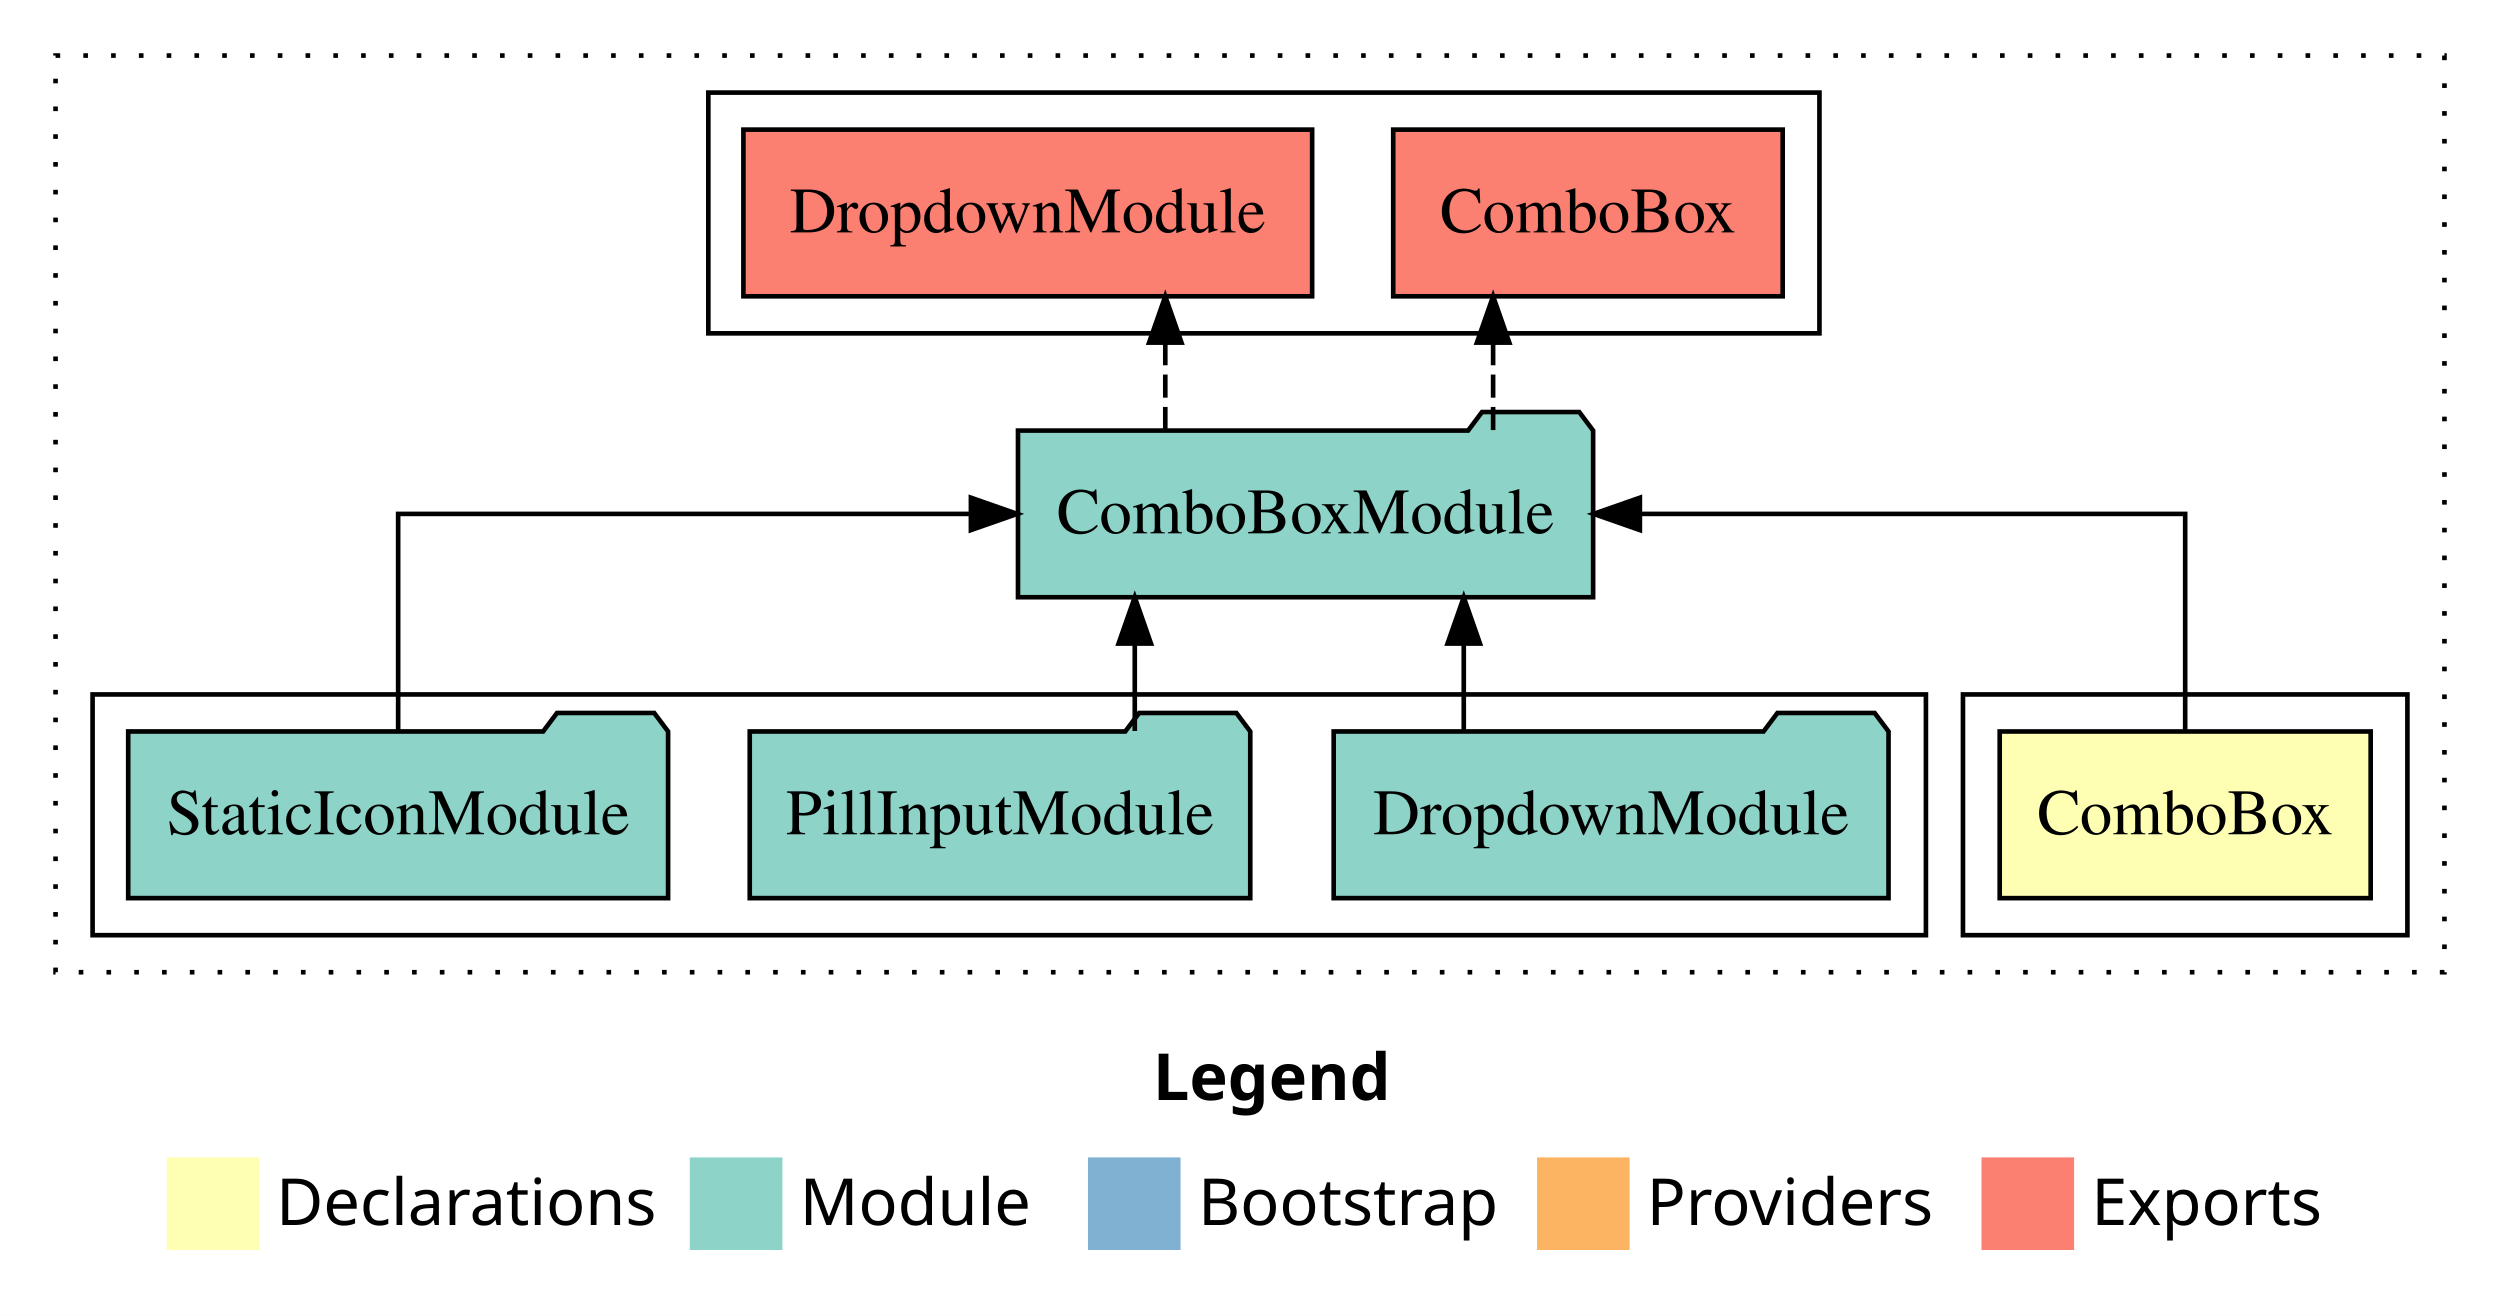
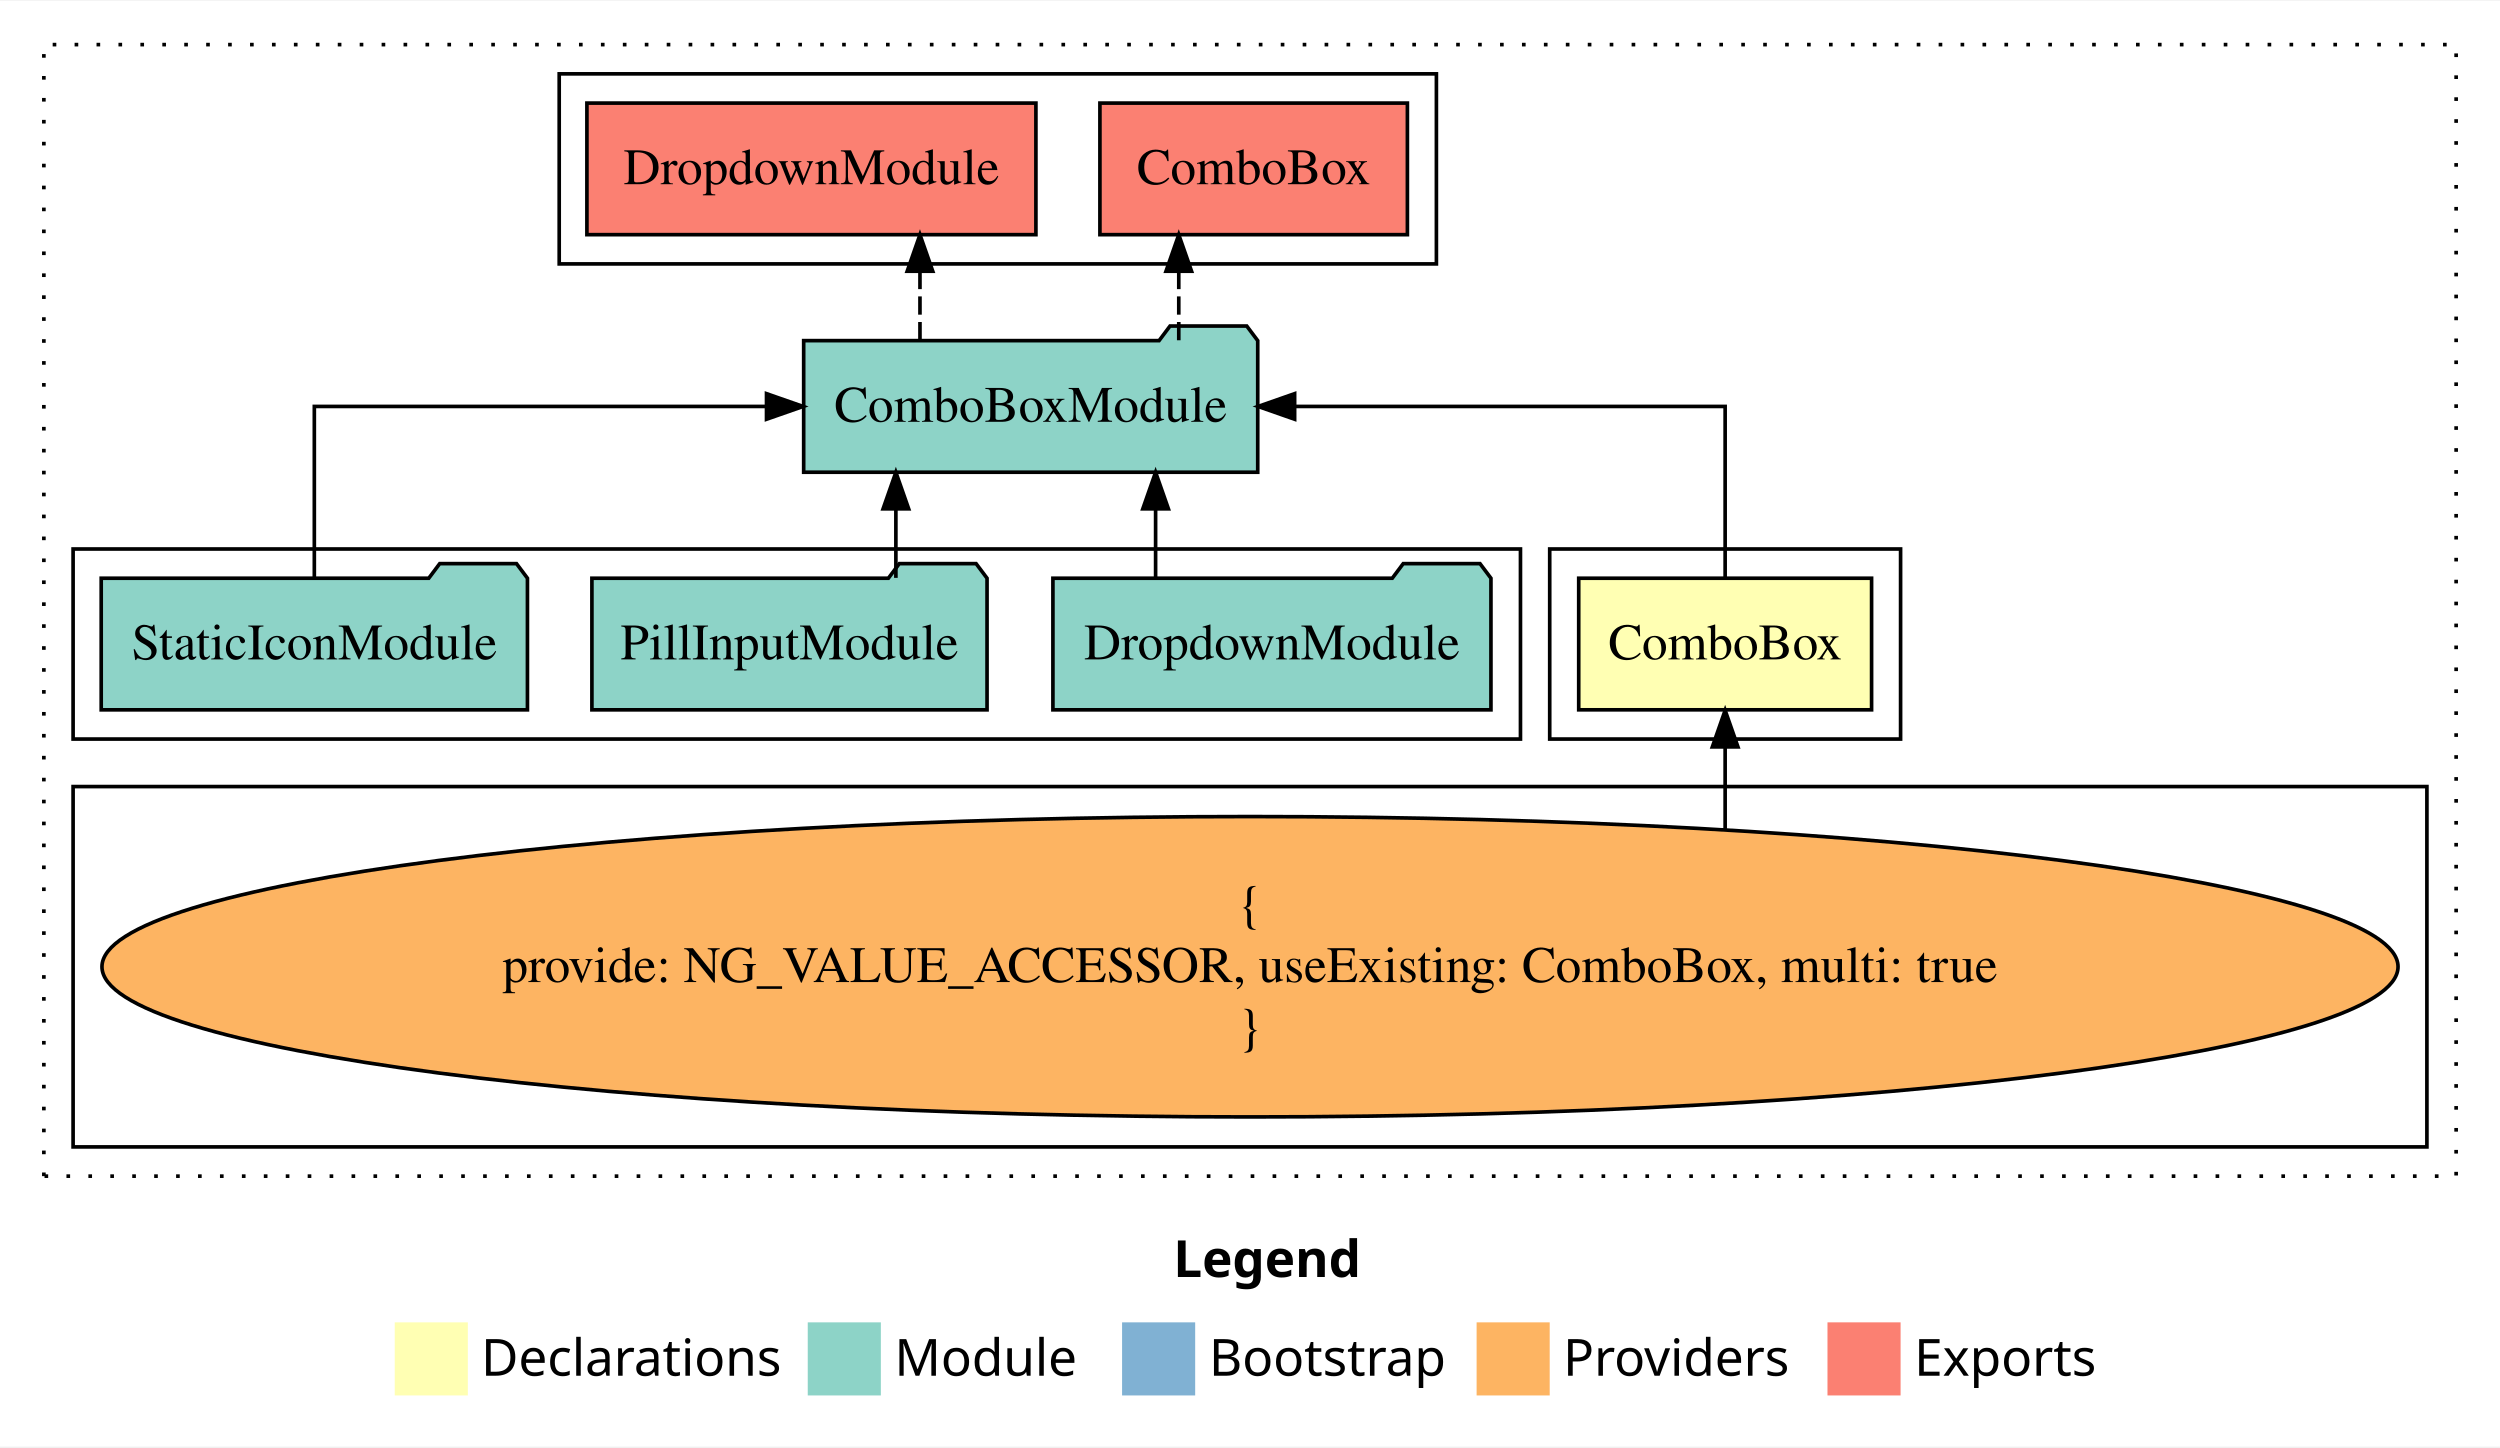
- <svg xmlns="http://www.w3.org/2000/svg" width="540pt" height="284pt" viewBox="0.00 0.00 540.00 284.00">
-   <g id="graph0" class="graph" transform="scale(1 1) rotate(0) translate(4 280)">
-     <polygon fill="#ffffff" stroke="transparent" points="-4,4 -4,-280 536,-280 536,4 -4,4" />
-     <text text-anchor="start" x="245.009" y="-42.4" font-family="sans-serif" font-weight="bold" font-size="14.00" fill="#000000">Legend</text>
-     <polygon fill="#ffffb3" stroke="transparent" points="32,-10 32,-30 52,-30 52,-10 32,-10" />
-     <text text-anchor="start" x="55.629" y="-15.4" font-family="sans-serif" font-size="14.00" fill="#000000">  Declarations</text>
-     <polygon fill="#8dd3c7" stroke="transparent" points="145,-10 145,-30 165,-30 165,-10 145,-10" />
-     <text text-anchor="start" x="168.725" y="-15.4" font-family="sans-serif" font-size="14.00" fill="#000000">  Module</text>
-     <polygon fill="#80b1d3" stroke="transparent" points="231,-10 231,-30 251,-30 251,-10 231,-10" />
-     <text text-anchor="start" x="254.781" y="-15.4" font-family="sans-serif" font-size="14.00" fill="#000000">  Bootstrap</text>
-     <polygon fill="#fdb462" stroke="transparent" points="328,-10 328,-30 348,-30 348,-10 328,-10" />
-     <text text-anchor="start" x="351.673" y="-15.4" font-family="sans-serif" font-size="14.00" fill="#000000">  Providers</text>
-     <polygon fill="#fb8072" stroke="transparent" points="424,-10 424,-30 444,-30 444,-10 424,-10" />
-     <text text-anchor="start" x="447.726" y="-15.4" font-family="sans-serif" font-size="14.00" fill="#000000">  Exports</text>
+ <svg xmlns="http://www.w3.org/2000/svg" width="684pt" height="396pt" viewBox="0.00 0.00 684.00 395.59">
+   <g id="graph0" class="graph" transform="scale(1 1) rotate(0) translate(4 391.5901)">
+     <polygon fill="#ffffff" stroke="transparent" points="-4,4 -4,-391.59 680,-391.59 680,4 -4,4" />
+     <text text-anchor="start" x="317.009" y="-42.4" font-family="sans-serif" font-weight="bold" font-size="14.00" fill="#000000">Legend</text>
+     <polygon fill="#ffffb3" stroke="transparent" points="104,-10 104,-30 124,-30 124,-10 104,-10" />
+     <text text-anchor="start" x="127.629" y="-15.4" font-family="sans-serif" font-size="14.00" fill="#000000">  Declarations</text>
+     <polygon fill="#8dd3c7" stroke="transparent" points="217,-10 217,-30 237,-30 237,-10 217,-10" />
+     <text text-anchor="start" x="240.725" y="-15.4" font-family="sans-serif" font-size="14.00" fill="#000000">  Module</text>
+     <polygon fill="#80b1d3" stroke="transparent" points="303,-10 303,-30 323,-30 323,-10 303,-10" />
+     <text text-anchor="start" x="326.781" y="-15.4" font-family="sans-serif" font-size="14.00" fill="#000000">  Bootstrap</text>
+     <polygon fill="#fdb462" stroke="transparent" points="400,-10 400,-30 420,-30 420,-10 400,-10" />
+     <text text-anchor="start" x="423.673" y="-15.4" font-family="sans-serif" font-size="14.00" fill="#000000">  Providers</text>
+     <polygon fill="#fb8072" stroke="transparent" points="496,-10 496,-30 516,-30 516,-10 496,-10" />
+     <text text-anchor="start" x="519.726" y="-15.4" font-family="sans-serif" font-size="14.00" fill="#000000">  Exports</text>
    <g id="clust1" class="cluster">
-       <polygon fill="none" stroke="#000000" stroke-dasharray="1,5" points="8,-70 8,-268 524,-268 524,-70 8,-70" />
+       <polygon fill="none" stroke="#000000" stroke-dasharray="1,5" points="8,-70 8,-379.59 668,-379.59 668,-70 8,-70" />
    </g>
    <g id="clust2" class="cluster">
-       <polygon fill="none" stroke="#000000" points="420,-78 420,-130 516,-130 516,-78 420,-78" />
+       <polygon fill="none" stroke="#000000" points="420,-189.59 420,-241.59 516,-241.59 516,-189.59 420,-189.59" />
+     </g>
+     <g id="clust3" class="cluster">
+       <polygon fill="none" stroke="#000000" points="16,-78 16,-176.59 660,-176.59 660,-78 16,-78" />
    </g>
    <g id="clust4" class="cluster">
-       <polygon fill="none" stroke="#000000" points="16,-78 16,-130 412,-130 412,-78 16,-78" />
+       <polygon fill="none" stroke="#000000" points="16,-189.59 16,-241.59 412,-241.59 412,-189.59 16,-189.59" />
    </g>
    <g id="clust5" class="cluster">
-       <polygon fill="none" stroke="#000000" points="149,-208 149,-260 389,-260 389,-208 149,-208" />
+       <polygon fill="none" stroke="#000000" points="149,-319.59 149,-371.59 389,-371.59 389,-319.59 149,-319.59" />
    </g>
    <g id="node1" class="node">
-       <polygon fill="#ffffb3" stroke="#000000" points="508.065,-122 427.935,-122 427.935,-86 508.065,-86 508.065,-122" />
-       <text text-anchor="middle" x="468" y="-99.8" font-family="Times,serif" font-size="14.00" fill="#000000">ComboBox</text>
+       <polygon fill="#ffffb3" stroke="#000000" points="508.065,-233.59 427.935,-233.59 427.935,-197.59 508.065,-197.59 508.065,-233.59" />
+       <text text-anchor="middle" x="468" y="-211.39" font-family="Times,serif" font-size="14.00" fill="#000000">ComboBox</text>
    </g>
    <g id="node2" class="node">
-       <polygon fill="#8dd3c7" stroke="#000000" points="340.114,-187 337.114,-191 316.114,-191 313.114,-187 215.886,-187 215.886,-151 340.114,-151 340.114,-187" />
-       <text text-anchor="middle" x="278" y="-164.8" font-family="Times,serif" font-size="14.00" fill="#000000">ComboBoxModule</text>
+       <polygon fill="#8dd3c7" stroke="#000000" points="340.114,-298.59 337.114,-302.59 316.114,-302.59 313.114,-298.59 215.886,-298.59 215.886,-262.59 340.114,-262.59 340.114,-298.59" />
+       <text text-anchor="middle" x="278" y="-276.39" font-family="Times,serif" font-size="14.00" fill="#000000">ComboBoxModule</text>
    </g>
    <g id="edge1" class="edge">
-       <path fill="none" stroke="#000000" d="M468,-122.106C468,-141.339 468,-169 468,-169 468,-169 350.213,-169 350.213,-169" />
-       <polygon fill="#000000" stroke="#000000" points="350.213,-165.5 340.213,-169 350.213,-172.5 350.213,-165.5" />
+       <path fill="none" stroke="#000000" d="M468,-233.696C468,-252.929 468,-280.59 468,-280.59 468,-280.59 350.213,-280.59 350.213,-280.59" />
+       <polygon fill="#000000" stroke="#000000" points="350.213,-277.09 340.213,-280.59 350.213,-284.09 350.213,-277.09" />
+     </g>
+     <g id="node7" class="node">
+       <polygon fill="#fb8072" stroke="#000000" points="381.064,-363.59 296.936,-363.59 296.936,-327.59 381.064,-327.59 381.064,-363.59" />
+       <text text-anchor="middle" x="339" y="-341.39" font-family="Times,serif" font-size="14.00" fill="#000000">ComboBox </text>
+     </g>
+     <g id="edge6" class="edge">
+       <path fill="none" stroke="#000000" stroke-dasharray="5,2" d="M318.512,-298.696C318.512,-298.696 318.512,-317.581 318.512,-317.581" />
+       <polygon fill="#000000" stroke="#000000" points="315.012,-317.581 318.512,-327.581 322.012,-317.581 315.012,-317.581" />
+     </g>
+     <g id="node8" class="node">
+       <polygon fill="#fb8072" stroke="#000000" points="279.424,-363.59 156.576,-363.59 156.576,-327.59 279.424,-327.59 279.424,-363.59" />
+       <text text-anchor="middle" x="218" y="-341.39" font-family="Times,serif" font-size="14.00" fill="#000000">DropdownModule </text>
+     </g>
+     <g id="edge7" class="edge">
+       <path fill="none" stroke="#000000" stroke-dasharray="5,2" d="M247.702,-298.696C247.702,-298.696 247.702,-317.581 247.702,-317.581" />
+       <polygon fill="#000000" stroke="#000000" points="244.203,-317.581 247.702,-327.581 251.203,-317.581 244.203,-317.581" />
+     </g>
+     <g id="node3" class="node">
+       <ellipse fill="#fdb462" stroke="#000000" cx="338" cy="-127.295" rx="314.104" ry="41.091" />
+       <text text-anchor="middle" x="338" y="-139.895" font-family="Times,serif" font-size="14.00" fill="#000000">{</text>
+       <text text-anchor="middle" x="338" y="-123.095" font-family="Times,serif" font-size="14.00" fill="#000000">    provide: NG_VALUE_ACCESSOR, useExisting: ComboBox, multi: true</text>
+       <text text-anchor="middle" x="338" y="-106.295" font-family="Times,serif" font-size="14.00" fill="#000000">}</text>
+     </g>
+     <g id="edge2" class="edge">
+       <path fill="none" stroke="#000000" d="M468,-164.996C468,-164.996 468,-187.449 468,-187.449" />
+       <polygon fill="#000000" stroke="#000000" points="464.5,-187.449 468,-197.449 471.5,-187.449 464.5,-187.449" />
+     </g>
+     <g id="node4" class="node">
+       <polygon fill="#8dd3c7" stroke="#000000" points="403.924,-233.59 400.924,-237.59 379.924,-237.59 376.924,-233.59 284.076,-233.59 284.076,-197.59 403.924,-197.59 403.924,-233.59" />
+       <text text-anchor="middle" x="344" y="-211.39" font-family="Times,serif" font-size="14.00" fill="#000000">DropdownModule</text>
+     </g>
+     <g id="edge3" class="edge">
+       <path fill="none" stroke="#000000" d="M312.173,-233.696C312.173,-233.696 312.173,-252.581 312.173,-252.581" />
+       <polygon fill="#000000" stroke="#000000" points="308.673,-252.581 312.173,-262.581 315.673,-252.581 308.673,-252.581" />
+     </g>
+     <g id="node5" class="node">
+       <polygon fill="#8dd3c7" stroke="#000000" points="266.056,-233.59 263.056,-237.59 242.056,-237.59 239.056,-233.59 157.944,-233.59 157.944,-197.59 266.056,-197.59 266.056,-233.59" />
+       <text text-anchor="middle" x="212" y="-211.39" font-family="Times,serif" font-size="14.00" fill="#000000">PillInputModule</text>
+     </g>
+     <g id="edge4" class="edge">
+       <path fill="none" stroke="#000000" d="M241.111,-233.696C241.111,-233.696 241.111,-252.581 241.111,-252.581" />
+       <polygon fill="#000000" stroke="#000000" points="237.611,-252.581 241.111,-262.581 244.611,-252.581 237.611,-252.581" />
    </g>
    <g id="node6" class="node">
-       <polygon fill="#fb8072" stroke="#000000" points="381.064,-252 296.936,-252 296.936,-216 381.064,-216 381.064,-252" />
-       <text text-anchor="middle" x="339" y="-229.8" font-family="Times,serif" font-size="14.00" fill="#000000">ComboBox </text>
+       <polygon fill="#8dd3c7" stroke="#000000" points="140.309,-233.59 137.309,-237.59 116.309,-237.59 113.309,-233.59 23.691,-233.59 23.691,-197.59 140.309,-197.59 140.309,-233.59" />
+       <text text-anchor="middle" x="82" y="-211.39" font-family="Times,serif" font-size="14.00" fill="#000000">StaticIconModule</text>
    </g>
    <g id="edge5" class="edge">
-       <path fill="none" stroke="#000000" stroke-dasharray="5,2" d="M318.512,-187.106C318.512,-187.106 318.512,-205.991 318.512,-205.991" />
-       <polygon fill="#000000" stroke="#000000" points="315.012,-205.991 318.512,-215.991 322.012,-205.991 315.012,-205.991" />
-     </g>
-     <g id="node7" class="node">
-       <polygon fill="#fb8072" stroke="#000000" points="279.424,-252 156.576,-252 156.576,-216 279.424,-216 279.424,-252" />
-       <text text-anchor="middle" x="218" y="-229.8" font-family="Times,serif" font-size="14.00" fill="#000000">DropdownModule </text>
-     </g>
-     <g id="edge6" class="edge">
-       <path fill="none" stroke="#000000" stroke-dasharray="5,2" d="M247.702,-187.106C247.702,-187.106 247.702,-205.991 247.702,-205.991" />
-       <polygon fill="#000000" stroke="#000000" points="244.203,-205.991 247.702,-215.991 251.203,-205.991 244.203,-205.991" />
-     </g>
-     <g id="node3" class="node">
-       <polygon fill="#8dd3c7" stroke="#000000" points="403.924,-122 400.924,-126 379.924,-126 376.924,-122 284.076,-122 284.076,-86 403.924,-86 403.924,-122" />
-       <text text-anchor="middle" x="344" y="-99.8" font-family="Times,serif" font-size="14.00" fill="#000000">DropdownModule</text>
-     </g>
-     <g id="edge2" class="edge">
-       <path fill="none" stroke="#000000" d="M312.173,-122.106C312.173,-122.106 312.173,-140.991 312.173,-140.991" />
-       <polygon fill="#000000" stroke="#000000" points="308.673,-140.991 312.173,-150.991 315.673,-140.991 308.673,-140.991" />
-     </g>
-     <g id="node4" class="node">
-       <polygon fill="#8dd3c7" stroke="#000000" points="266.056,-122 263.056,-126 242.056,-126 239.056,-122 157.944,-122 157.944,-86 266.056,-86 266.056,-122" />
-       <text text-anchor="middle" x="212" y="-99.8" font-family="Times,serif" font-size="14.00" fill="#000000">PillInputModule</text>
-     </g>
-     <g id="edge3" class="edge">
-       <path fill="none" stroke="#000000" d="M241.111,-122.106C241.111,-122.106 241.111,-140.991 241.111,-140.991" />
-       <polygon fill="#000000" stroke="#000000" points="237.611,-140.991 241.111,-150.991 244.611,-140.991 237.611,-140.991" />
-     </g>
-     <g id="node5" class="node">
-       <polygon fill="#8dd3c7" stroke="#000000" points="140.309,-122 137.309,-126 116.309,-126 113.309,-122 23.691,-122 23.691,-86 140.309,-86 140.309,-122" />
-       <text text-anchor="middle" x="82" y="-99.8" font-family="Times,serif" font-size="14.00" fill="#000000">StaticIconModule</text>
-     </g>
-     <g id="edge4" class="edge">
-       <path fill="none" stroke="#000000" d="M82,-122.106C82,-141.339 82,-169 82,-169 82,-169 205.715,-169 205.715,-169" />
-       <polygon fill="#000000" stroke="#000000" points="205.715,-172.5 215.715,-169 205.715,-165.5 205.715,-172.5" />
+       <path fill="none" stroke="#000000" d="M82,-233.696C82,-252.929 82,-280.59 82,-280.59 82,-280.59 205.715,-280.59 205.715,-280.59" />
+       <polygon fill="#000000" stroke="#000000" points="205.715,-284.09 215.715,-280.59 205.715,-277.09 205.715,-284.09" />
    </g>
  </g>
</svg>
